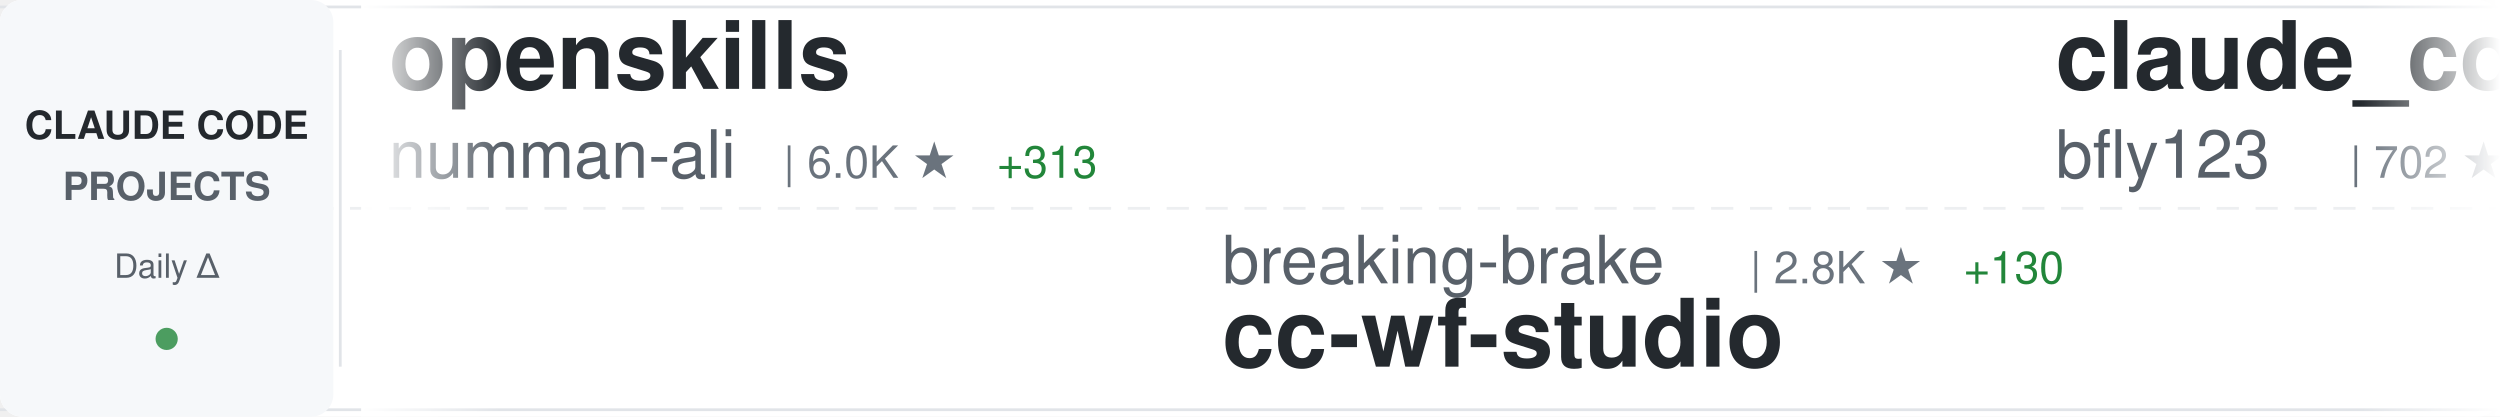
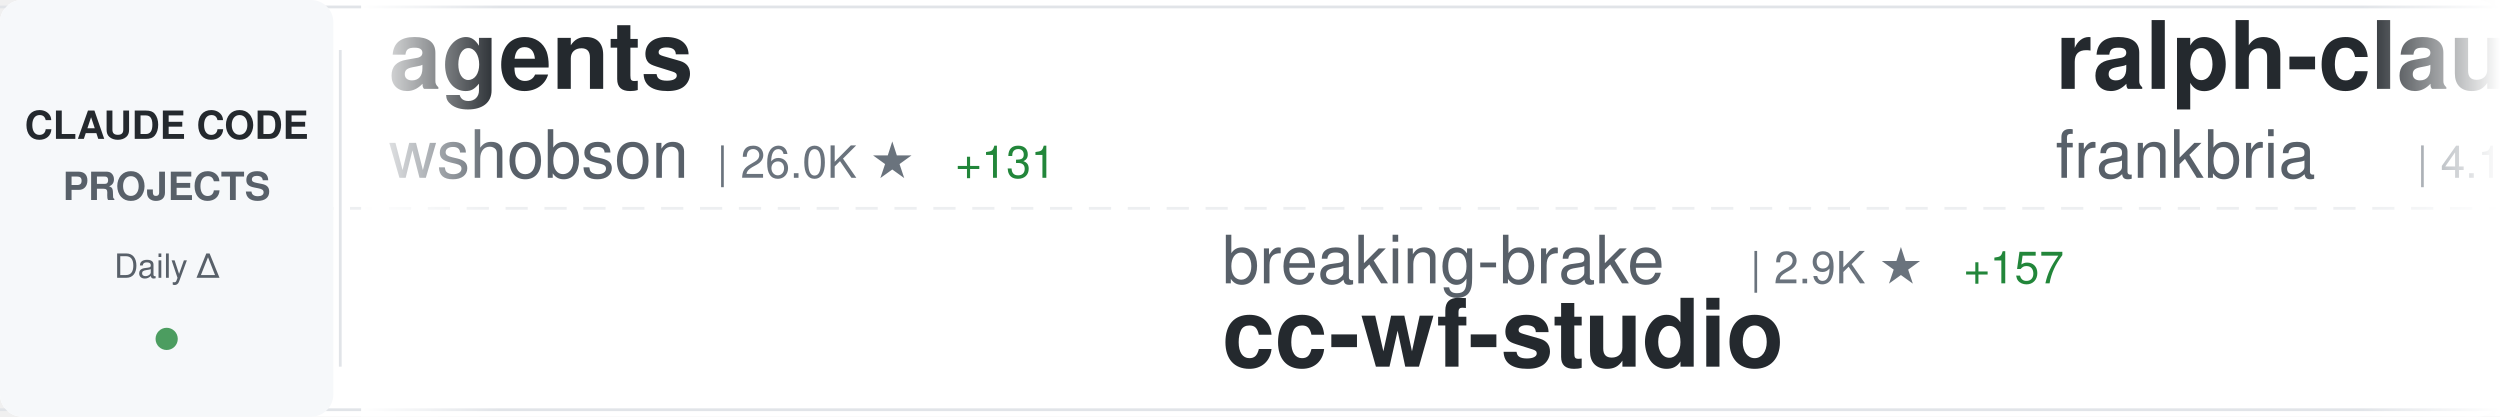
<svg xmlns="http://www.w3.org/2000/svg" width="900" height="150">
  <defs>
    <linearGradient id="awesomeLeftFade" x1="0%" y1="0%" x2="100%" y2="0%">
      <stop offset="0%" style="stop-color:#ffffff;stop-opacity:1" />
      <stop offset="100%" style="stop-color:#ffffff;stop-opacity:0" />
    </linearGradient>
    <linearGradient id="awesomeRightFade" x1="0%" y1="0%" x2="100%" y2="0%">
      <stop offset="0%" style="stop-color:#ffffff;stop-opacity:0" />
      <stop offset="100%" style="stop-color:#ffffff;stop-opacity:1" />
    </linearGradient>
  </defs>
  <rect width="900" height="150" fill="#ffffff" rx="8" />
  <rect x="0" y="2" width="900" height="1" fill="#e1e4e8" />
  <rect x="0" y="147" width="900" height="1" fill="#e1e4e8" />
  <line x1="0" y1="75" x2="900" y2="75" stroke="#e1e4e8" stroke-width="1" stroke-dasharray="8 6" opacity="0.6" />
  <rect x="0" y="0" width="120" height="150" fill="#f6f8fa" rx="8" />
  <text x="60" y="50" font-family="-apple-system, BlinkMacSystemFont, 'Segoe UI', Helvetica, Arial, sans-serif" font-size="14" font-weight="600" fill="#24292e" text-anchor="middle">CLAUDE CODE</text>
  <text x="60" y="72" font-family="-apple-system, BlinkMacSystemFont, 'Segoe UI', Helvetica, Arial, sans-serif" font-size="14" font-weight="600" fill="#586069" text-anchor="middle">PROJECTS</text>
  <text x="60" y="100" font-family="-apple-system, BlinkMacSystemFont, 'Segoe UI', Helvetica, Arial, sans-serif" font-size="12" font-weight="500" fill="#586069" text-anchor="middle">Daily Δ</text>
  <circle cx="60" cy="122" r="4" fill="#22863a" opacity="0.8" />
  <rect x="122" y="18" width="1" height="114" fill="#e1e4e8" />
  <clipPath id="awesomeTickerClip">
    <rect x="130" y="0" width="770" height="150" />
  </clipPath>
  <g clip-path="url(#awesomeTickerClip)">
    <g id="awesomeTickerItems">
      <animateTransform attributeName="transform" attributeType="XML" type="translate" from="0 0" to="-3000 0" dur="54s" repeatCount="indefinite" />
      <g transform="translate(0, 0)">
-         <text x="140" y="32" font-family="-apple-system, BlinkMacSystemFont, 'Segoe UI', Helvetica, Arial, sans-serif" font-size="34" font-weight="600" fill="#24292e">openskills</text>
-         <text x="140" y="64" font-family="-apple-system, BlinkMacSystemFont, 'Segoe UI', Helvetica, Arial, sans-serif" font-size="24" font-weight="400" fill="#586069">numman-ali</text>
-         <text x="282" y="64" font-family="-apple-system, BlinkMacSystemFont, 'Segoe UI', Helvetica, Arial, sans-serif" font-size="16" font-weight="500" fill="#6a737d">| 6.0K ★</text>
-         <text x="359" y="64" font-family="-apple-system, BlinkMacSystemFont, 'Segoe UI', Helvetica, Arial, sans-serif" font-size="16" font-weight="500" fill="#22863a"> +313</text>
+         <text x="140" y="32" font-family="-apple-system, BlinkMacSystemFont, 'Segoe UI', Helvetica, Arial, sans-serif" font-size="34" font-weight="600" fill="#24292e">agents</text>
+         <text x="140" y="64" font-family="-apple-system, BlinkMacSystemFont, 'Segoe UI', Helvetica, Arial, sans-serif" font-size="24" font-weight="400" fill="#586069">wshobson</text>
+         <text x="258" y="64" font-family="-apple-system, BlinkMacSystemFont, 'Segoe UI', Helvetica, Arial, sans-serif" font-size="16" font-weight="500" fill="#6a737d">| 26.0K ★</text>
+         <text x="344" y="64" font-family="-apple-system, BlinkMacSystemFont, 'Segoe UI', Helvetica, Arial, sans-serif" font-size="16" font-weight="500" fill="#22863a"> +131</text>
      </g>
      <g transform="translate(300, 0)">
        <text x="140" y="102" font-family="-apple-system, BlinkMacSystemFont, 'Segoe UI', Helvetica, Arial, sans-serif" font-size="24" font-weight="400" fill="#586069">breaking-brake</text>
-         <text x="330" y="102" font-family="-apple-system, BlinkMacSystemFont, 'Segoe UI', Helvetica, Arial, sans-serif" font-size="16" font-weight="500" fill="#6a737d">| 2.8K ★</text>
-         <text x="407" y="102" font-family="-apple-system, BlinkMacSystemFont, 'Segoe UI', Helvetica, Arial, sans-serif" font-size="16" font-weight="500" fill="#22863a"> +130</text>
+         <text x="330" y="102" font-family="-apple-system, BlinkMacSystemFont, 'Segoe UI', Helvetica, Arial, sans-serif" font-size="16" font-weight="500" fill="#6a737d">| 2.9K ★</text>
+         <text x="407" y="102" font-family="-apple-system, BlinkMacSystemFont, 'Segoe UI', Helvetica, Arial, sans-serif" font-size="16" font-weight="500" fill="#22863a"> +157</text>
        <text x="140" y="132" font-family="-apple-system, BlinkMacSystemFont, 'Segoe UI', Helvetica, Arial, sans-serif" font-size="34" font-weight="600" fill="#24292e">cc-wf-studio</text>
      </g>
      <g transform="translate(600, 0)">
-         <text x="140" y="32" font-family="-apple-system, BlinkMacSystemFont, 'Segoe UI', Helvetica, Arial, sans-serif" font-size="34" font-weight="600" fill="#24292e">claude_code_bridge</text>
-         <text x="140" y="64" font-family="-apple-system, BlinkMacSystemFont, 'Segoe UI', Helvetica, Arial, sans-serif" font-size="24" font-weight="400" fill="#586069">bfly123</text>
-         <text x="246" y="64" font-family="-apple-system, BlinkMacSystemFont, 'Segoe UI', Helvetica, Arial, sans-serif" font-size="16" font-weight="500" fill="#6a737d">| 702 ★</text>
-         <text x="314" y="64" font-family="-apple-system, BlinkMacSystemFont, 'Segoe UI', Helvetica, Arial, sans-serif" font-size="16" font-weight="500" fill="#22863a"> +45</text>
+         <text x="140" y="32" font-family="-apple-system, BlinkMacSystemFont, 'Segoe UI', Helvetica, Arial, sans-serif" font-size="34" font-weight="600" fill="#24292e">ralph-claude-code</text>
+         <text x="140" y="64" font-family="-apple-system, BlinkMacSystemFont, 'Segoe UI', Helvetica, Arial, sans-serif" font-size="24" font-weight="400" fill="#586069">frankbria</text>
+         <text x="270" y="64" font-family="-apple-system, BlinkMacSystemFont, 'Segoe UI', Helvetica, Arial, sans-serif" font-size="16" font-weight="500" fill="#6a737d">| 4.1K ★</text>
+         <text x="347" y="64" font-family="-apple-system, BlinkMacSystemFont, 'Segoe UI', Helvetica, Arial, sans-serif" font-size="16" font-weight="500" fill="#22863a"> +243</text>
      </g>
      <g transform="translate(900, 0)">
-         <text x="140" y="102" font-family="-apple-system, BlinkMacSystemFont, 'Segoe UI', Helvetica, Arial, sans-serif" font-size="24" font-weight="400" fill="#586069">kepano</text>
-         <text x="234" y="102" font-family="-apple-system, BlinkMacSystemFont, 'Segoe UI', Helvetica, Arial, sans-serif" font-size="16" font-weight="500" fill="#6a737d">| 7.3K ★</text>
-         <text x="311" y="102" font-family="-apple-system, BlinkMacSystemFont, 'Segoe UI', Helvetica, Arial, sans-serif" font-size="16" font-weight="500" fill="#22863a"> +186</text>
-         <text x="140" y="132" font-family="-apple-system, BlinkMacSystemFont, 'Segoe UI', Helvetica, Arial, sans-serif" font-size="34" font-weight="600" fill="#24292e">obsidian-skills</text>
+         <text x="140" y="102" font-family="-apple-system, BlinkMacSystemFont, 'Segoe UI', Helvetica, Arial, sans-serif" font-size="24" font-weight="400" fill="#586069">glidea</text>
+         <text x="234" y="102" font-family="-apple-system, BlinkMacSystemFont, 'Segoe UI', Helvetica, Arial, sans-serif" font-size="16" font-weight="500" fill="#6a737d">| 244 ★</text>
+         <text x="302" y="102" font-family="-apple-system, BlinkMacSystemFont, 'Segoe UI', Helvetica, Arial, sans-serif" font-size="16" font-weight="500" fill="#22863a"> +2</text>
+         <text x="140" y="132" font-family="-apple-system, BlinkMacSystemFont, 'Segoe UI', Helvetica, Arial, sans-serif" font-size="34" font-weight="600" fill="#24292e">claude-worker-proxy</text>
      </g>
      <g transform="translate(1200, 0)">
-         <text x="140" y="32" font-family="-apple-system, BlinkMacSystemFont, 'Segoe UI', Helvetica, Arial, sans-serif" font-size="34" font-weight="600" fill="#24292e">claude-code-plugins-plus...</text>
-         <text x="140" y="64" font-family="-apple-system, BlinkMacSystemFont, 'Segoe UI', Helvetica, Arial, sans-serif" font-size="24" font-weight="400" fill="#586069">jeremylongshore</text>
-         <text x="342" y="64" font-family="-apple-system, BlinkMacSystemFont, 'Segoe UI', Helvetica, Arial, sans-serif" font-size="16" font-weight="500" fill="#6a737d">| 1.0K ★</text>
-         <text x="419" y="64" font-family="-apple-system, BlinkMacSystemFont, 'Segoe UI', Helvetica, Arial, sans-serif" font-size="16" font-weight="500" fill="#22863a"> +14</text>
+         <text x="140" y="32" font-family="-apple-system, BlinkMacSystemFont, 'Segoe UI', Helvetica, Arial, sans-serif" font-size="34" font-weight="600" fill="#24292e">claude-code-sub-agents</text>
+         <text x="140" y="64" font-family="-apple-system, BlinkMacSystemFont, 'Segoe UI', Helvetica, Arial, sans-serif" font-size="24" font-weight="400" fill="#586069">lst97</text>
+         <text x="222" y="64" font-family="-apple-system, BlinkMacSystemFont, 'Segoe UI', Helvetica, Arial, sans-serif" font-size="16" font-weight="500" fill="#6a737d">| 1.3K ★</text>
+         <text x="299" y="64" font-family="-apple-system, BlinkMacSystemFont, 'Segoe UI', Helvetica, Arial, sans-serif" font-size="16" font-weight="500" fill="#22863a"> +7</text>
      </g>
      <g transform="translate(1500, 0)">
-         <text x="140" y="102" font-family="-apple-system, BlinkMacSystemFont, 'Segoe UI', Helvetica, Arial, sans-serif" font-size="24" font-weight="400" fill="#586069">ericbuess</text>
-         <text x="270" y="102" font-family="-apple-system, BlinkMacSystemFont, 'Segoe UI', Helvetica, Arial, sans-serif" font-size="16" font-weight="500" fill="#6a737d">| 569 ★</text>
-         <text x="338" y="102" font-family="-apple-system, BlinkMacSystemFont, 'Segoe UI', Helvetica, Arial, sans-serif" font-size="16" font-weight="500" fill="#22863a"> +3</text>
-         <text x="140" y="132" font-family="-apple-system, BlinkMacSystemFont, 'Segoe UI', Helvetica, Arial, sans-serif" font-size="34" font-weight="600" fill="#24292e">claude-code-docs</text>
+         <text x="140" y="102" font-family="-apple-system, BlinkMacSystemFont, 'Segoe UI', Helvetica, Arial, sans-serif" font-size="24" font-weight="400" fill="#586069">andrepimenta</text>
+         <text x="306" y="102" font-family="-apple-system, BlinkMacSystemFont, 'Segoe UI', Helvetica, Arial, sans-serif" font-size="16" font-weight="500" fill="#6a737d">| 974 ★</text>
+         <text x="374" y="102" font-family="-apple-system, BlinkMacSystemFont, 'Segoe UI', Helvetica, Arial, sans-serif" font-size="16" font-weight="500" fill="#22863a"> +1</text>
+         <text x="140" y="132" font-family="-apple-system, BlinkMacSystemFont, 'Segoe UI', Helvetica, Arial, sans-serif" font-size="34" font-weight="600" fill="#24292e">claude-code-chat</text>
      </g>
      <g transform="translate(1800, 0)">
-         <text x="140" y="32" font-family="-apple-system, BlinkMacSystemFont, 'Segoe UI', Helvetica, Arial, sans-serif" font-size="34" font-weight="600" fill="#24292e">claude-code-router</text>
-         <text x="140" y="64" font-family="-apple-system, BlinkMacSystemFont, 'Segoe UI', Helvetica, Arial, sans-serif" font-size="24" font-weight="400" fill="#586069">musistudio</text>
-         <text x="282" y="64" font-family="-apple-system, BlinkMacSystemFont, 'Segoe UI', Helvetica, Arial, sans-serif" font-size="16" font-weight="500" fill="#6a737d">| 26.0K ★</text>
-         <text x="368" y="64" font-family="-apple-system, BlinkMacSystemFont, 'Segoe UI', Helvetica, Arial, sans-serif" font-size="16" font-weight="500" fill="#22863a"> +84</text>
+         <text x="140" y="32" font-family="-apple-system, BlinkMacSystemFont, 'Segoe UI', Helvetica, Arial, sans-serif" font-size="34" font-weight="600" fill="#24292e">vibe-kanban</text>
+         <text x="140" y="64" font-family="-apple-system, BlinkMacSystemFont, 'Segoe UI', Helvetica, Arial, sans-serif" font-size="24" font-weight="400" fill="#586069">BloopAI</text>
+         <text x="246" y="64" font-family="-apple-system, BlinkMacSystemFont, 'Segoe UI', Helvetica, Arial, sans-serif" font-size="16" font-weight="500" fill="#6a737d">| 17.5K ★</text>
+         <text x="332" y="64" font-family="-apple-system, BlinkMacSystemFont, 'Segoe UI', Helvetica, Arial, sans-serif" font-size="16" font-weight="500" fill="#22863a"> +456</text>
      </g>
      <g transform="translate(2100, 0)">
-         <text x="140" y="102" font-family="-apple-system, BlinkMacSystemFont, 'Segoe UI', Helvetica, Arial, sans-serif" font-size="24" font-weight="400" fill="#586069">UfoMiao</text>
-         <text x="246" y="102" font-family="-apple-system, BlinkMacSystemFont, 'Segoe UI', Helvetica, Arial, sans-serif" font-size="16" font-weight="500" fill="#6a737d">| 5.3K ★</text>
-         <text x="323" y="102" font-family="-apple-system, BlinkMacSystemFont, 'Segoe UI', Helvetica, Arial, sans-serif" font-size="16" font-weight="500" fill="#22863a"> +10</text>
-         <text x="140" y="132" font-family="-apple-system, BlinkMacSystemFont, 'Segoe UI', Helvetica, Arial, sans-serif" font-size="34" font-weight="600" fill="#24292e">zcf</text>
+         <text x="140" y="102" font-family="-apple-system, BlinkMacSystemFont, 'Segoe UI', Helvetica, Arial, sans-serif" font-size="24" font-weight="400" fill="#586069">anomalyco</text>
+         <text x="270" y="102" font-family="-apple-system, BlinkMacSystemFont, 'Segoe UI', Helvetica, Arial, sans-serif" font-size="16" font-weight="500" fill="#6a737d">| 79.2K ★</text>
+         <text x="356" y="102" font-family="-apple-system, BlinkMacSystemFont, 'Segoe UI', Helvetica, Arial, sans-serif" font-size="16" font-weight="500" fill="#22863a"> +1.9K</text>
+         <text x="140" y="132" font-family="-apple-system, BlinkMacSystemFont, 'Segoe UI', Helvetica, Arial, sans-serif" font-size="34" font-weight="600" fill="#24292e">opencode</text>
      </g>
      <g transform="translate(2400, 0)">
-         <text x="140" y="32" font-family="-apple-system, BlinkMacSystemFont, 'Segoe UI', Helvetica, Arial, sans-serif" font-size="34" font-weight="600" fill="#24292e">claude-agent-sdk-python</text>
-         <text x="140" y="64" font-family="-apple-system, BlinkMacSystemFont, 'Segoe UI', Helvetica, Arial, sans-serif" font-size="24" font-weight="400" fill="#586069">anthropics</text>
-         <text x="282" y="64" font-family="-apple-system, BlinkMacSystemFont, 'Segoe UI', Helvetica, Arial, sans-serif" font-size="16" font-weight="500" fill="#6a737d">| 4.2K ★</text>
-         <text x="359" y="64" font-family="-apple-system, BlinkMacSystemFont, 'Segoe UI', Helvetica, Arial, sans-serif" font-size="16" font-weight="500" fill="#22863a"> +20</text>
+         <text x="140" y="32" font-family="-apple-system, BlinkMacSystemFont, 'Segoe UI', Helvetica, Arial, sans-serif" font-size="34" font-weight="600" fill="#24292e">claude-code-mcp</text>
+         <text x="140" y="64" font-family="-apple-system, BlinkMacSystemFont, 'Segoe UI', Helvetica, Arial, sans-serif" font-size="24" font-weight="400" fill="#586069">steipete</text>
+         <text x="258" y="64" font-family="-apple-system, BlinkMacSystemFont, 'Segoe UI', Helvetica, Arial, sans-serif" font-size="16" font-weight="500" fill="#6a737d">| 1.0K ★</text>
+         <text x="335" y="64" font-family="-apple-system, BlinkMacSystemFont, 'Segoe UI', Helvetica, Arial, sans-serif" font-size="16" font-weight="500" fill="#22863a"> +2</text>
      </g>
      <g transform="translate(2700, 0)">
-         <text x="140" y="102" font-family="-apple-system, BlinkMacSystemFont, 'Segoe UI', Helvetica, Arial, sans-serif" font-size="24" font-weight="400" fill="#586069">d-kimuson</text>
-         <text x="270" y="102" font-family="-apple-system, BlinkMacSystemFont, 'Segoe UI', Helvetica, Arial, sans-serif" font-size="16" font-weight="500" fill="#6a737d">| 792 ★</text>
-         <text x="338" y="102" font-family="-apple-system, BlinkMacSystemFont, 'Segoe UI', Helvetica, Arial, sans-serif" font-size="16" font-weight="500" fill="#22863a"> +2</text>
-         <text x="140" y="132" font-family="-apple-system, BlinkMacSystemFont, 'Segoe UI', Helvetica, Arial, sans-serif" font-size="34" font-weight="600" fill="#24292e">claude-code-viewer</text>
+         <text x="140" y="102" font-family="-apple-system, BlinkMacSystemFont, 'Segoe UI', Helvetica, Arial, sans-serif" font-size="24" font-weight="400" fill="#586069">EveryInc</text>
+         <text x="258" y="102" font-family="-apple-system, BlinkMacSystemFont, 'Segoe UI', Helvetica, Arial, sans-serif" font-size="16" font-weight="500" fill="#6a737d">| 5.2K ★</text>
+         <text x="335" y="102" font-family="-apple-system, BlinkMacSystemFont, 'Segoe UI', Helvetica, Arial, sans-serif" font-size="16" font-weight="500" fill="#22863a"> +249</text>
+         <text x="140" y="132" font-family="-apple-system, BlinkMacSystemFont, 'Segoe UI', Helvetica, Arial, sans-serif" font-size="34" font-weight="600" fill="#24292e">compound-engineering-plu...</text>
      </g>
      <g transform="translate(3000, 0)">
-         <text x="140" y="32" font-family="-apple-system, BlinkMacSystemFont, 'Segoe UI', Helvetica, Arial, sans-serif" font-size="34" font-weight="600" fill="#24292e">openskills</text>
-         <text x="140" y="64" font-family="-apple-system, BlinkMacSystemFont, 'Segoe UI', Helvetica, Arial, sans-serif" font-size="24" font-weight="400" fill="#586069">numman-ali</text>
-         <text x="282" y="64" font-family="-apple-system, BlinkMacSystemFont, 'Segoe UI', Helvetica, Arial, sans-serif" font-size="16" font-weight="500" fill="#6a737d">| 6.0K ★</text>
-         <text x="359" y="64" font-family="-apple-system, BlinkMacSystemFont, 'Segoe UI', Helvetica, Arial, sans-serif" font-size="16" font-weight="500" fill="#22863a"> +313</text>
+         <text x="140" y="32" font-family="-apple-system, BlinkMacSystemFont, 'Segoe UI', Helvetica, Arial, sans-serif" font-size="34" font-weight="600" fill="#24292e">agents</text>
+         <text x="140" y="64" font-family="-apple-system, BlinkMacSystemFont, 'Segoe UI', Helvetica, Arial, sans-serif" font-size="24" font-weight="400" fill="#586069">wshobson</text>
+         <text x="258" y="64" font-family="-apple-system, BlinkMacSystemFont, 'Segoe UI', Helvetica, Arial, sans-serif" font-size="16" font-weight="500" fill="#6a737d">| 26.0K ★</text>
+         <text x="344" y="64" font-family="-apple-system, BlinkMacSystemFont, 'Segoe UI', Helvetica, Arial, sans-serif" font-size="16" font-weight="500" fill="#22863a"> +131</text>
      </g>
      <g transform="translate(3300, 0)">
        <text x="140" y="102" font-family="-apple-system, BlinkMacSystemFont, 'Segoe UI', Helvetica, Arial, sans-serif" font-size="24" font-weight="400" fill="#586069">breaking-brake</text>
-         <text x="330" y="102" font-family="-apple-system, BlinkMacSystemFont, 'Segoe UI', Helvetica, Arial, sans-serif" font-size="16" font-weight="500" fill="#6a737d">| 2.8K ★</text>
-         <text x="407" y="102" font-family="-apple-system, BlinkMacSystemFont, 'Segoe UI', Helvetica, Arial, sans-serif" font-size="16" font-weight="500" fill="#22863a"> +130</text>
+         <text x="330" y="102" font-family="-apple-system, BlinkMacSystemFont, 'Segoe UI', Helvetica, Arial, sans-serif" font-size="16" font-weight="500" fill="#6a737d">| 2.9K ★</text>
+         <text x="407" y="102" font-family="-apple-system, BlinkMacSystemFont, 'Segoe UI', Helvetica, Arial, sans-serif" font-size="16" font-weight="500" fill="#22863a"> +157</text>
        <text x="140" y="132" font-family="-apple-system, BlinkMacSystemFont, 'Segoe UI', Helvetica, Arial, sans-serif" font-size="34" font-weight="600" fill="#24292e">cc-wf-studio</text>
      </g>
      <g transform="translate(3600, 0)">
-         <text x="140" y="32" font-family="-apple-system, BlinkMacSystemFont, 'Segoe UI', Helvetica, Arial, sans-serif" font-size="34" font-weight="600" fill="#24292e">claude_code_bridge</text>
-         <text x="140" y="64" font-family="-apple-system, BlinkMacSystemFont, 'Segoe UI', Helvetica, Arial, sans-serif" font-size="24" font-weight="400" fill="#586069">bfly123</text>
-         <text x="246" y="64" font-family="-apple-system, BlinkMacSystemFont, 'Segoe UI', Helvetica, Arial, sans-serif" font-size="16" font-weight="500" fill="#6a737d">| 702 ★</text>
-         <text x="314" y="64" font-family="-apple-system, BlinkMacSystemFont, 'Segoe UI', Helvetica, Arial, sans-serif" font-size="16" font-weight="500" fill="#22863a"> +45</text>
+         <text x="140" y="32" font-family="-apple-system, BlinkMacSystemFont, 'Segoe UI', Helvetica, Arial, sans-serif" font-size="34" font-weight="600" fill="#24292e">ralph-claude-code</text>
+         <text x="140" y="64" font-family="-apple-system, BlinkMacSystemFont, 'Segoe UI', Helvetica, Arial, sans-serif" font-size="24" font-weight="400" fill="#586069">frankbria</text>
+         <text x="270" y="64" font-family="-apple-system, BlinkMacSystemFont, 'Segoe UI', Helvetica, Arial, sans-serif" font-size="16" font-weight="500" fill="#6a737d">| 4.1K ★</text>
+         <text x="347" y="64" font-family="-apple-system, BlinkMacSystemFont, 'Segoe UI', Helvetica, Arial, sans-serif" font-size="16" font-weight="500" fill="#22863a"> +243</text>
      </g>
      <g transform="translate(3900, 0)">
-         <text x="140" y="102" font-family="-apple-system, BlinkMacSystemFont, 'Segoe UI', Helvetica, Arial, sans-serif" font-size="24" font-weight="400" fill="#586069">kepano</text>
-         <text x="234" y="102" font-family="-apple-system, BlinkMacSystemFont, 'Segoe UI', Helvetica, Arial, sans-serif" font-size="16" font-weight="500" fill="#6a737d">| 7.3K ★</text>
-         <text x="311" y="102" font-family="-apple-system, BlinkMacSystemFont, 'Segoe UI', Helvetica, Arial, sans-serif" font-size="16" font-weight="500" fill="#22863a"> +186</text>
-         <text x="140" y="132" font-family="-apple-system, BlinkMacSystemFont, 'Segoe UI', Helvetica, Arial, sans-serif" font-size="34" font-weight="600" fill="#24292e">obsidian-skills</text>
+         <text x="140" y="102" font-family="-apple-system, BlinkMacSystemFont, 'Segoe UI', Helvetica, Arial, sans-serif" font-size="24" font-weight="400" fill="#586069">glidea</text>
+         <text x="234" y="102" font-family="-apple-system, BlinkMacSystemFont, 'Segoe UI', Helvetica, Arial, sans-serif" font-size="16" font-weight="500" fill="#6a737d">| 244 ★</text>
+         <text x="302" y="102" font-family="-apple-system, BlinkMacSystemFont, 'Segoe UI', Helvetica, Arial, sans-serif" font-size="16" font-weight="500" fill="#22863a"> +2</text>
+         <text x="140" y="132" font-family="-apple-system, BlinkMacSystemFont, 'Segoe UI', Helvetica, Arial, sans-serif" font-size="34" font-weight="600" fill="#24292e">claude-worker-proxy</text>
      </g>
    </g>
  </g>
  <rect x="130" y="0" width="50" height="150" fill="url(#awesomeLeftFade)" />
  <rect x="850" y="0" width="50" height="150" fill="url(#awesomeRightFade)" />
</svg>
